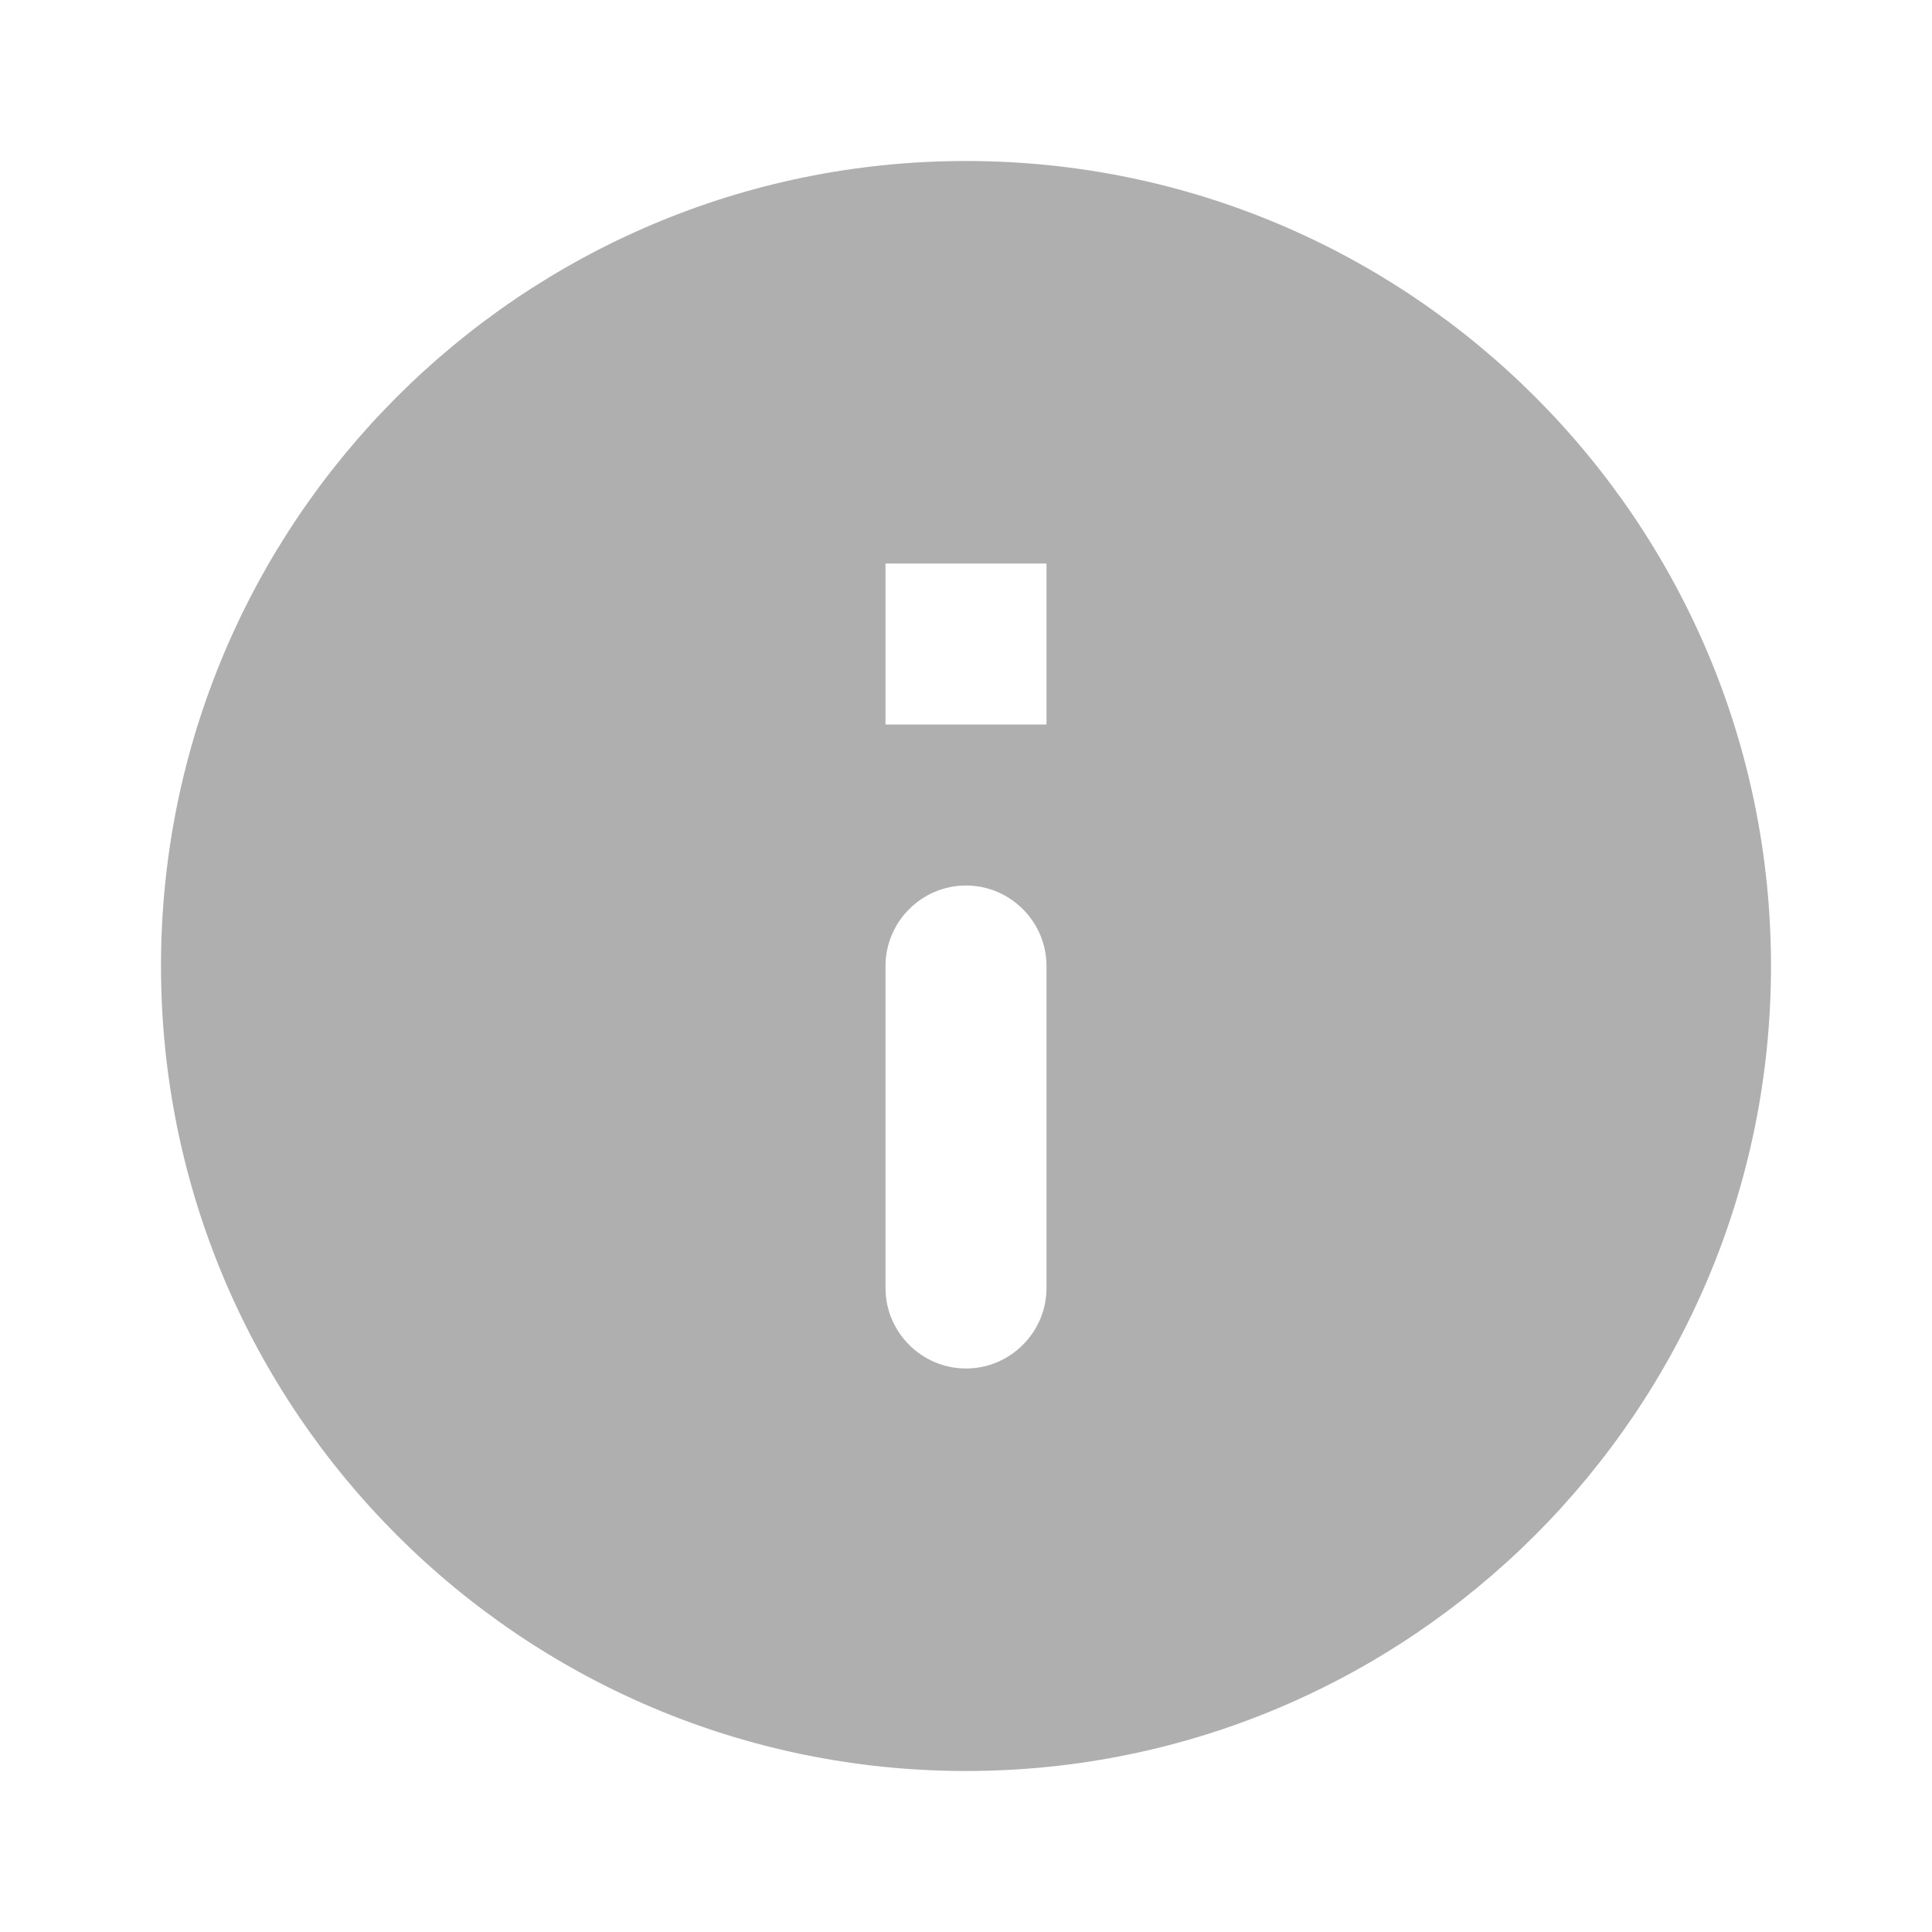
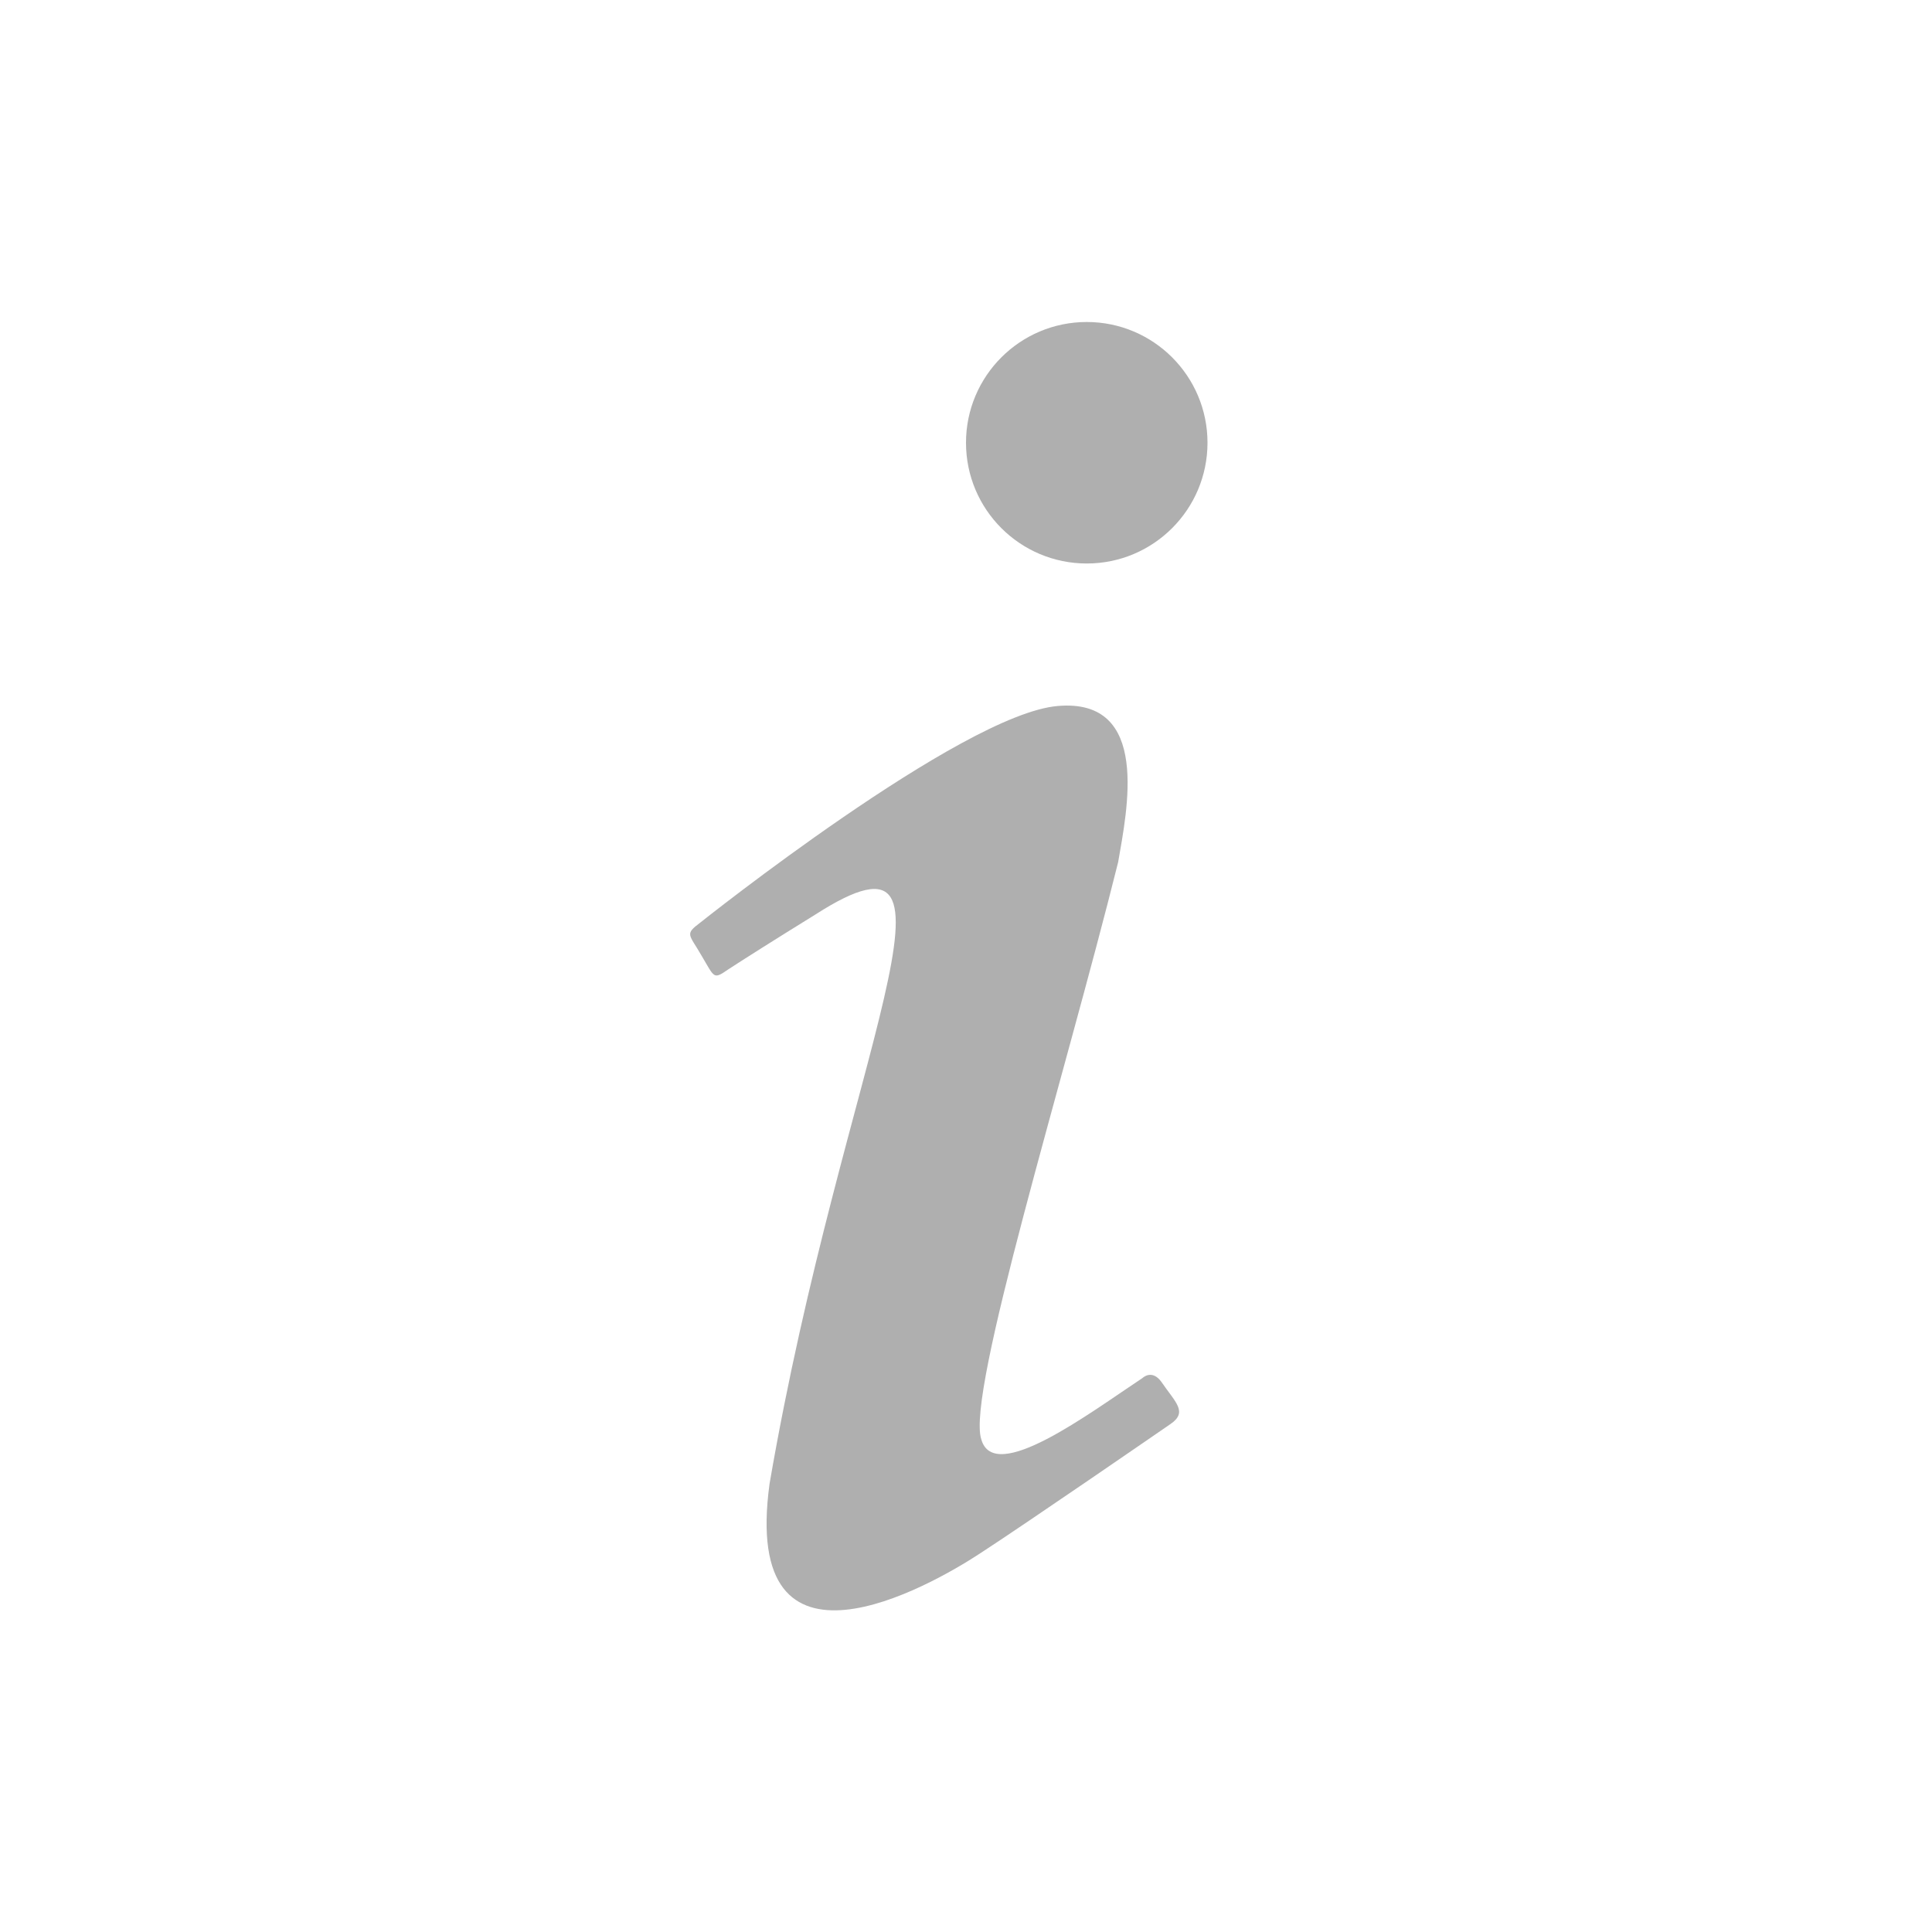
- <svg xmlns="http://www.w3.org/2000/svg" height="24" viewBox="0 0 24 24" width="24">
-   <path fill="#afafaf" d="M12 2C6.48 2 2 6.48 2 12s4.48 10 10 10 10-4.48 10-10S17.52 2 12 2zm0 15c-.55 0-1-.45-1-1v-4c0-.55.45-1 1-1s1 .45 1 1v4c0 .55-.45 1-1 1zm1-8h-2V7h2v2z" />
+ <svg xmlns="http://www.w3.org/2000/svg" version="1.1" id="mdi-information-variant" width="24" height="24" viewBox="0 0 24 24">
+   <path fill="#afafaf" d="M13.5,4A1.5,1.5 0 0,0 12,5.5A1.5,1.5 0 0,0 13.5,7A1.5,1.5 0 0,0 15,5.5A1.5,1.5 0 0,0 13.5,4M13.14,8.77C11.95,8.87 8.7,11.46 8.7,11.46C8.5,11.61 8.56,11.6 8.72,11.88C8.88,12.15 8.86,12.17 9.05,12.04C9.25,11.91 9.58,11.7 10.13,11.36C12.25,10 10.47,13.14 9.56,18.43C9.2,21.05 11.56,19.7 12.17,19.3C12.77,18.91 14.38,17.8 14.54,17.69C14.76,17.54 14.6,17.42 14.43,17.17C14.31,17 14.19,17.12 14.19,17.12C13.54,17.55 12.35,18.45 12.19,17.88C12,17.31 13.22,13.4 13.89,10.71C14,10.07 14.3,8.67 13.14,8.77Z" />
</svg>
